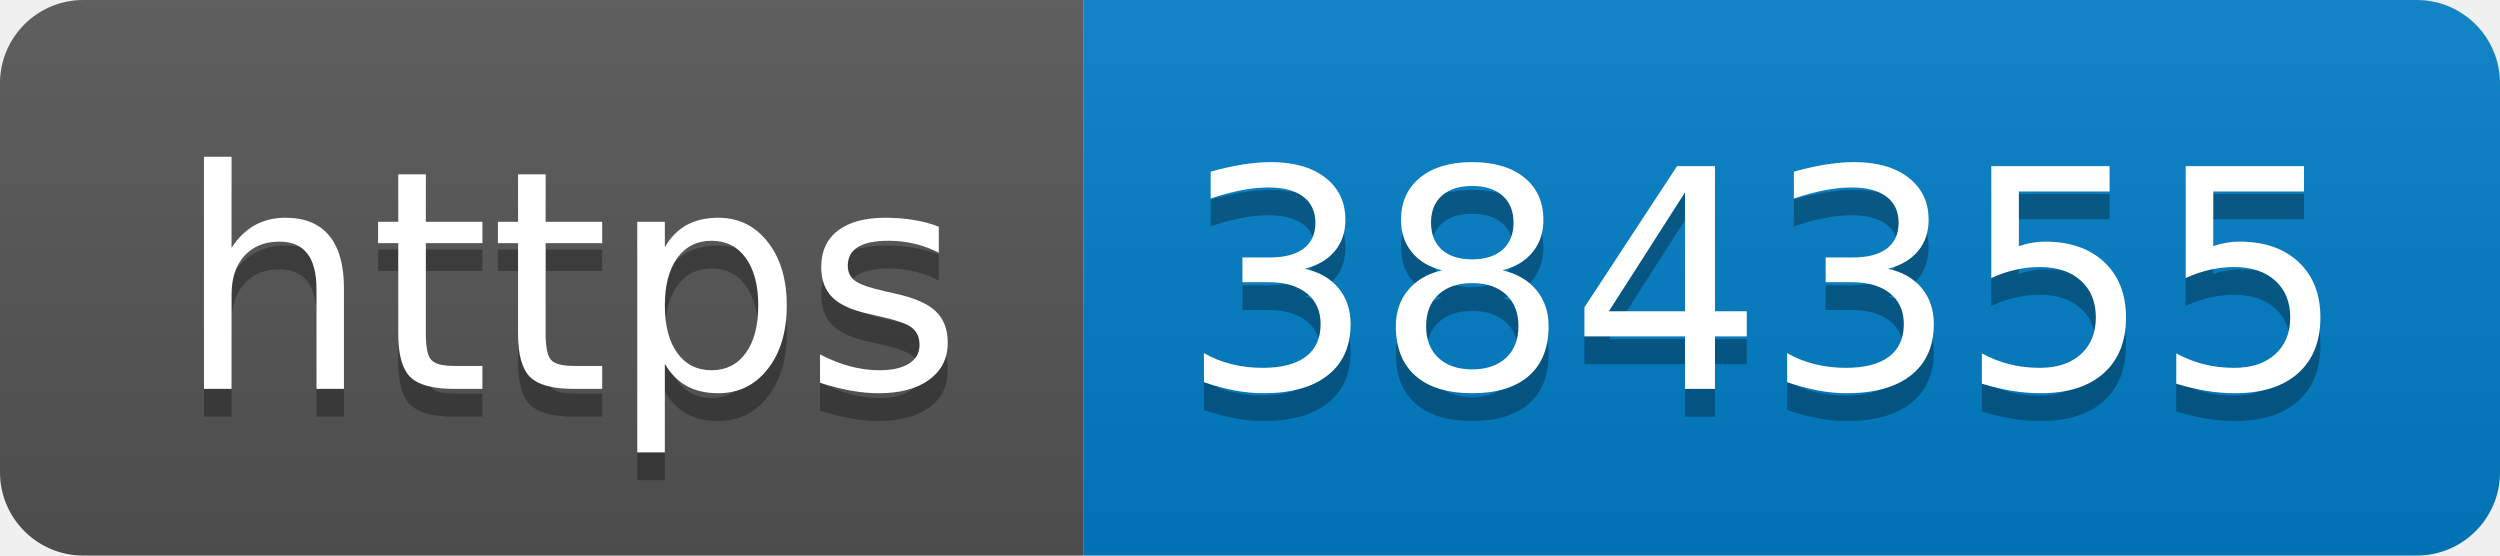
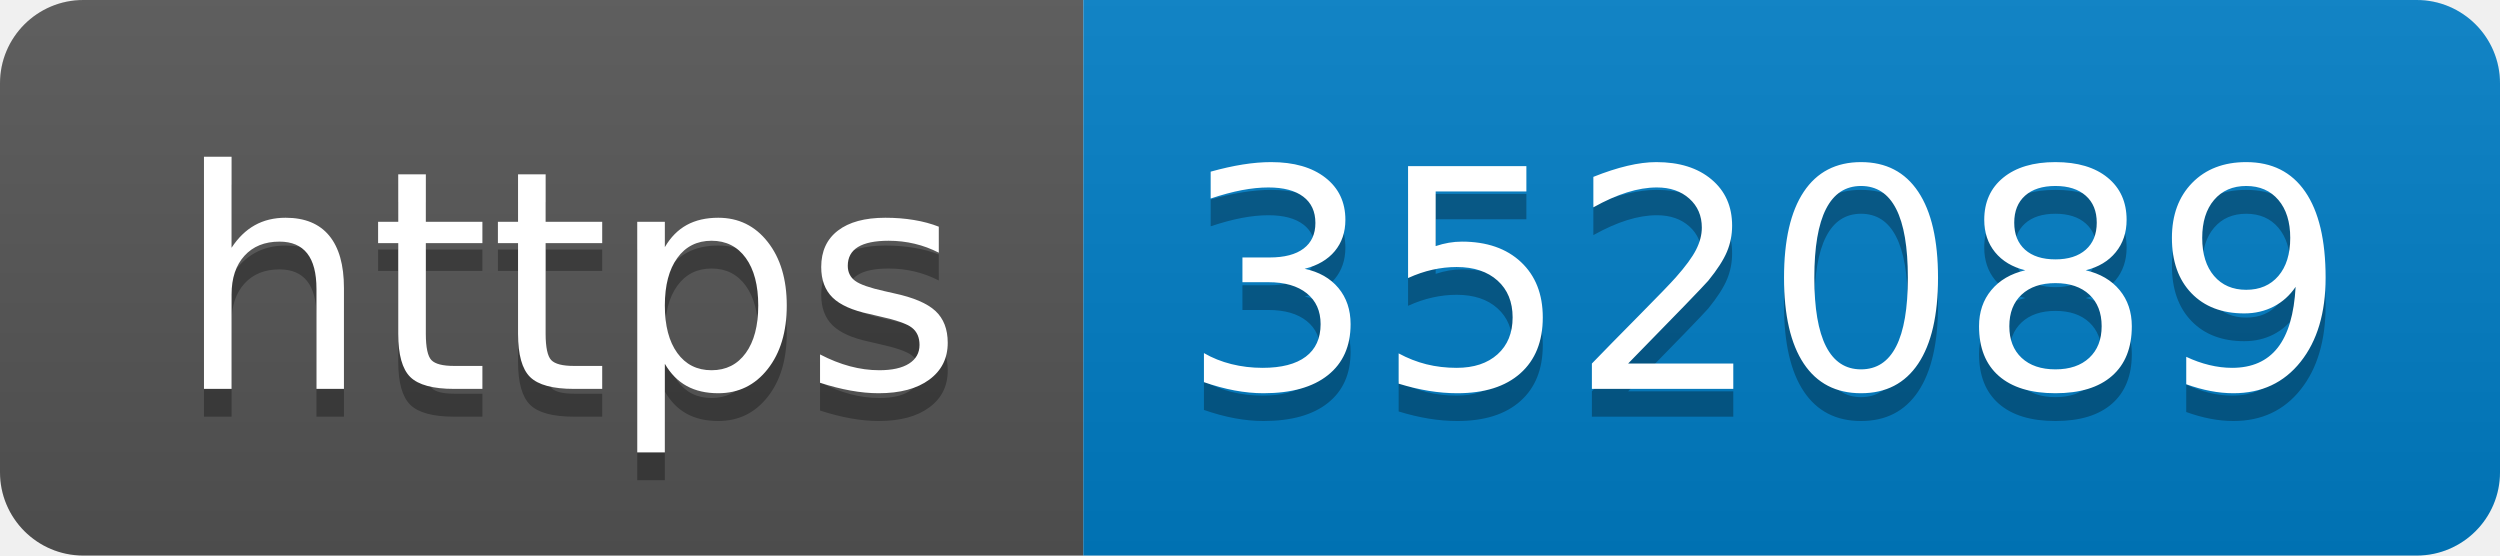
- <svg xmlns="http://www.w3.org/2000/svg" width="90" height="20" role="img" aria-label="https: 384355">
+ <svg xmlns="http://www.w3.org/2000/svg" width="90" height="20" role="img" aria-label="https: 352089">
  <linearGradient id="s" x2="0" y2="100%">
    <stop offset="0" stop-color="#bbb" stop-opacity=".1" />
    <stop offset="1" stop-opacity=".1" />
  </linearGradient>
  <clipPath id="r">
    <rect width="90" height="20" rx="3" fill="#fff" />
  </clipPath>
  <g clip-path="url(#r)">
    <rect width="39" height="20" fill="#555" />
    <rect x="39" width="51" height="20" fill="#007ec6" />
    <rect width="90" height="20" fill="url(#s)" />
  </g>
  <g fill="#fff" text-anchor="middle" font-family="Verdana,Geneva,DejaVu Sans,sans-serif" text-rendering="geometricPrecision" font-size="110">
    <text aria-hidden="true" x="205" y="150" fill="#010101" fill-opacity=".3" transform="scale(.1)" textLength="290">https</text>
    <text x="205" y="140" transform="scale(.1)" fill="#fff" textLength="290">https</text>
-     <text aria-hidden="true" x="635" y="150" fill="#010101" fill-opacity=".3" transform="scale(.1)" textLength="410">384355</text>
-     <text x="635" y="140" transform="scale(.1)" fill="#fff" textLength="410">384355</text>
+     <text aria-hidden="true" x="635" y="150" fill="#010101" fill-opacity=".3" transform="scale(.1)" textLength="410">352089</text>
+     <text x="635" y="140" transform="scale(.1)" fill="#fff" textLength="410">352089</text>
  </g>
</svg>
